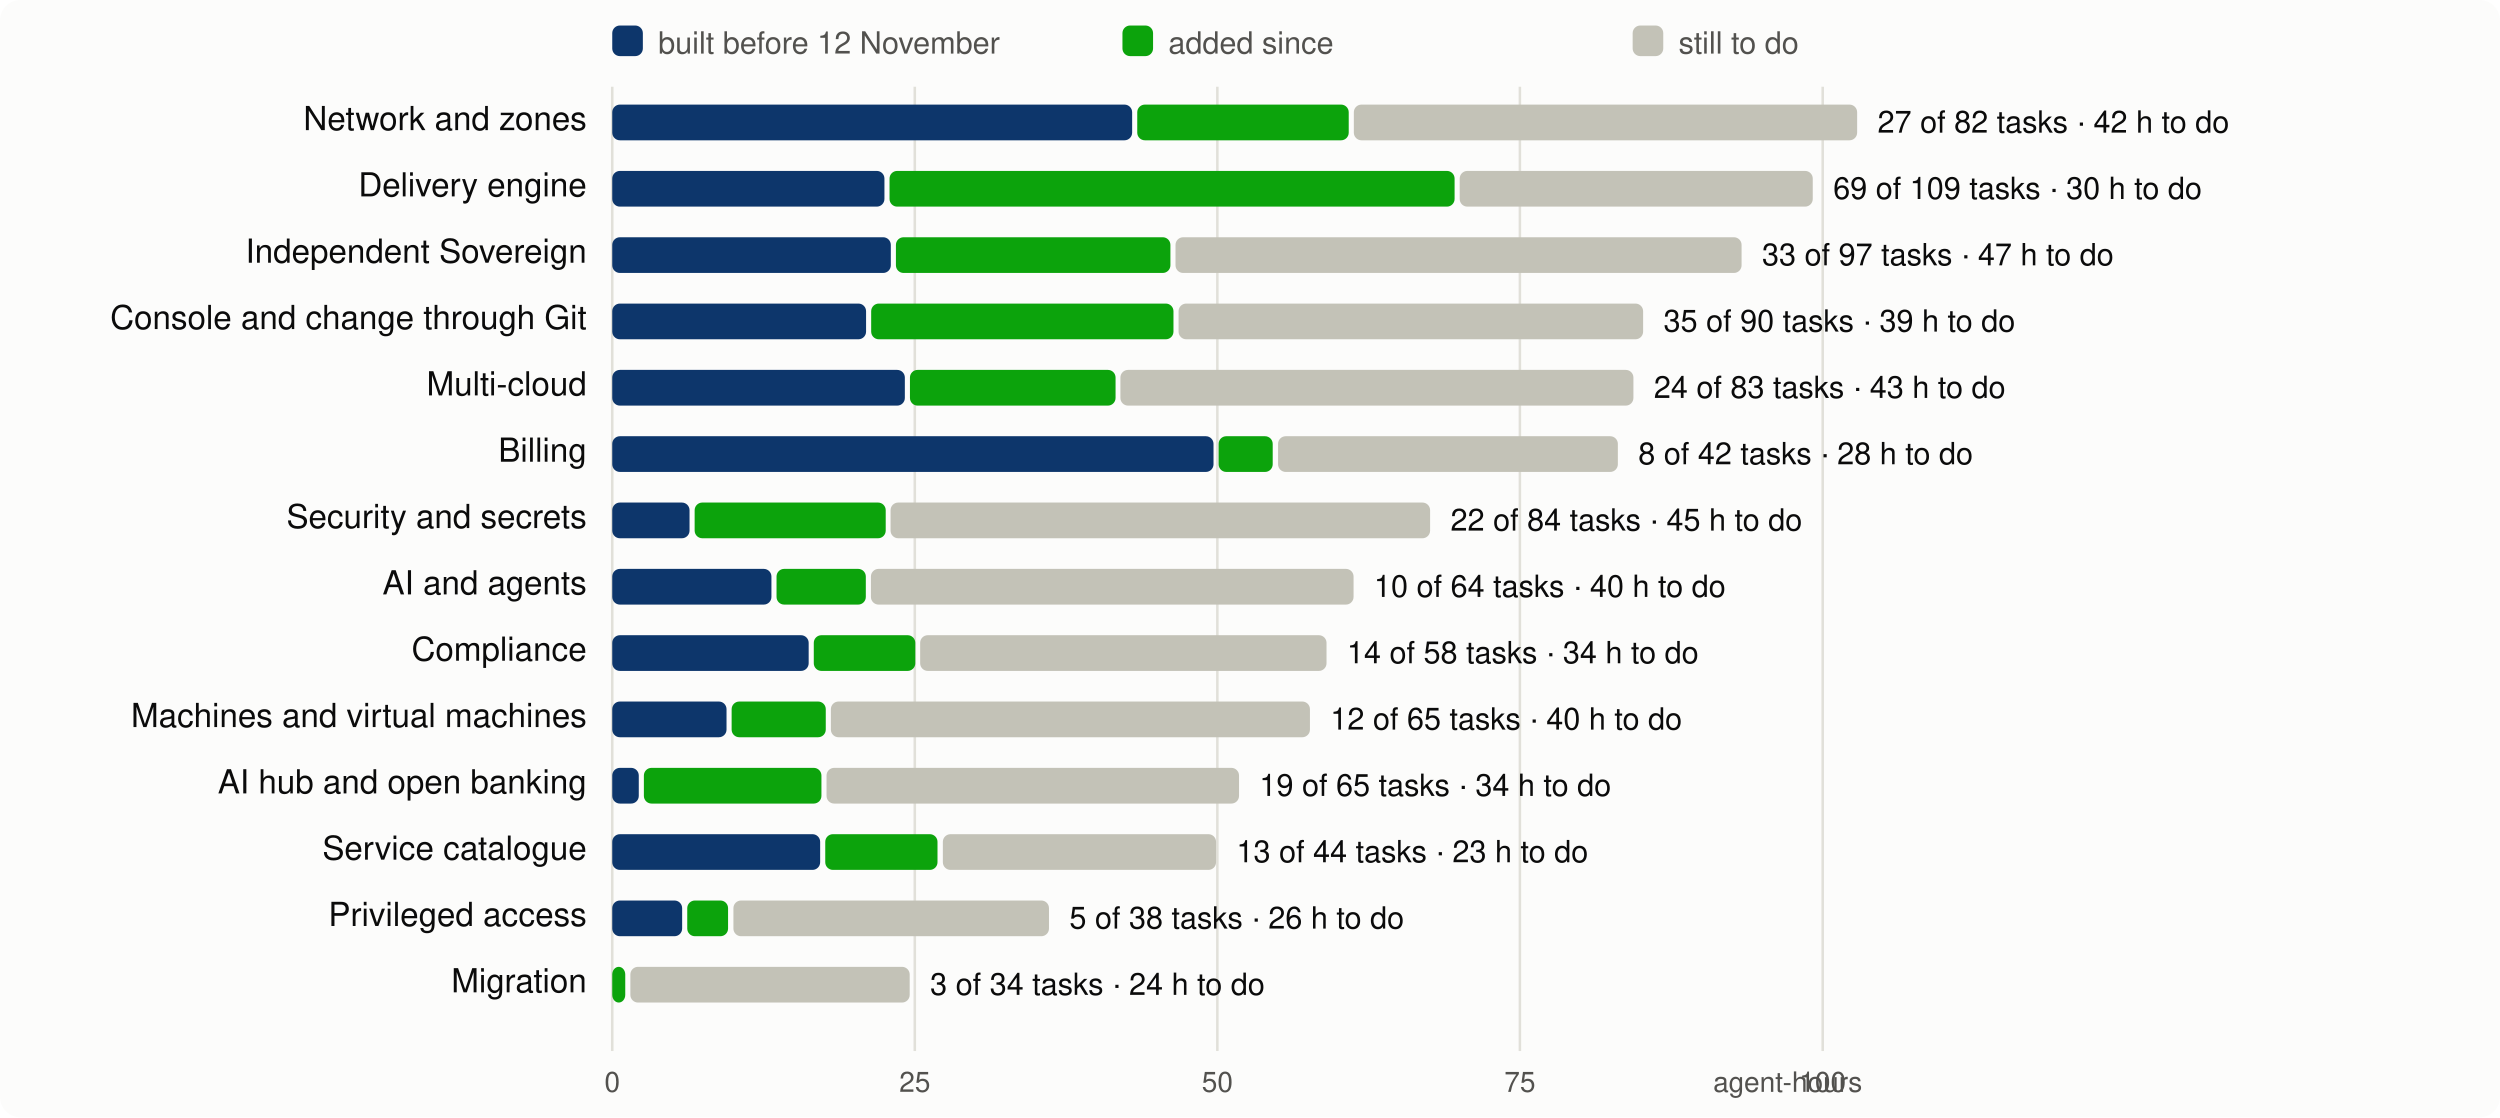
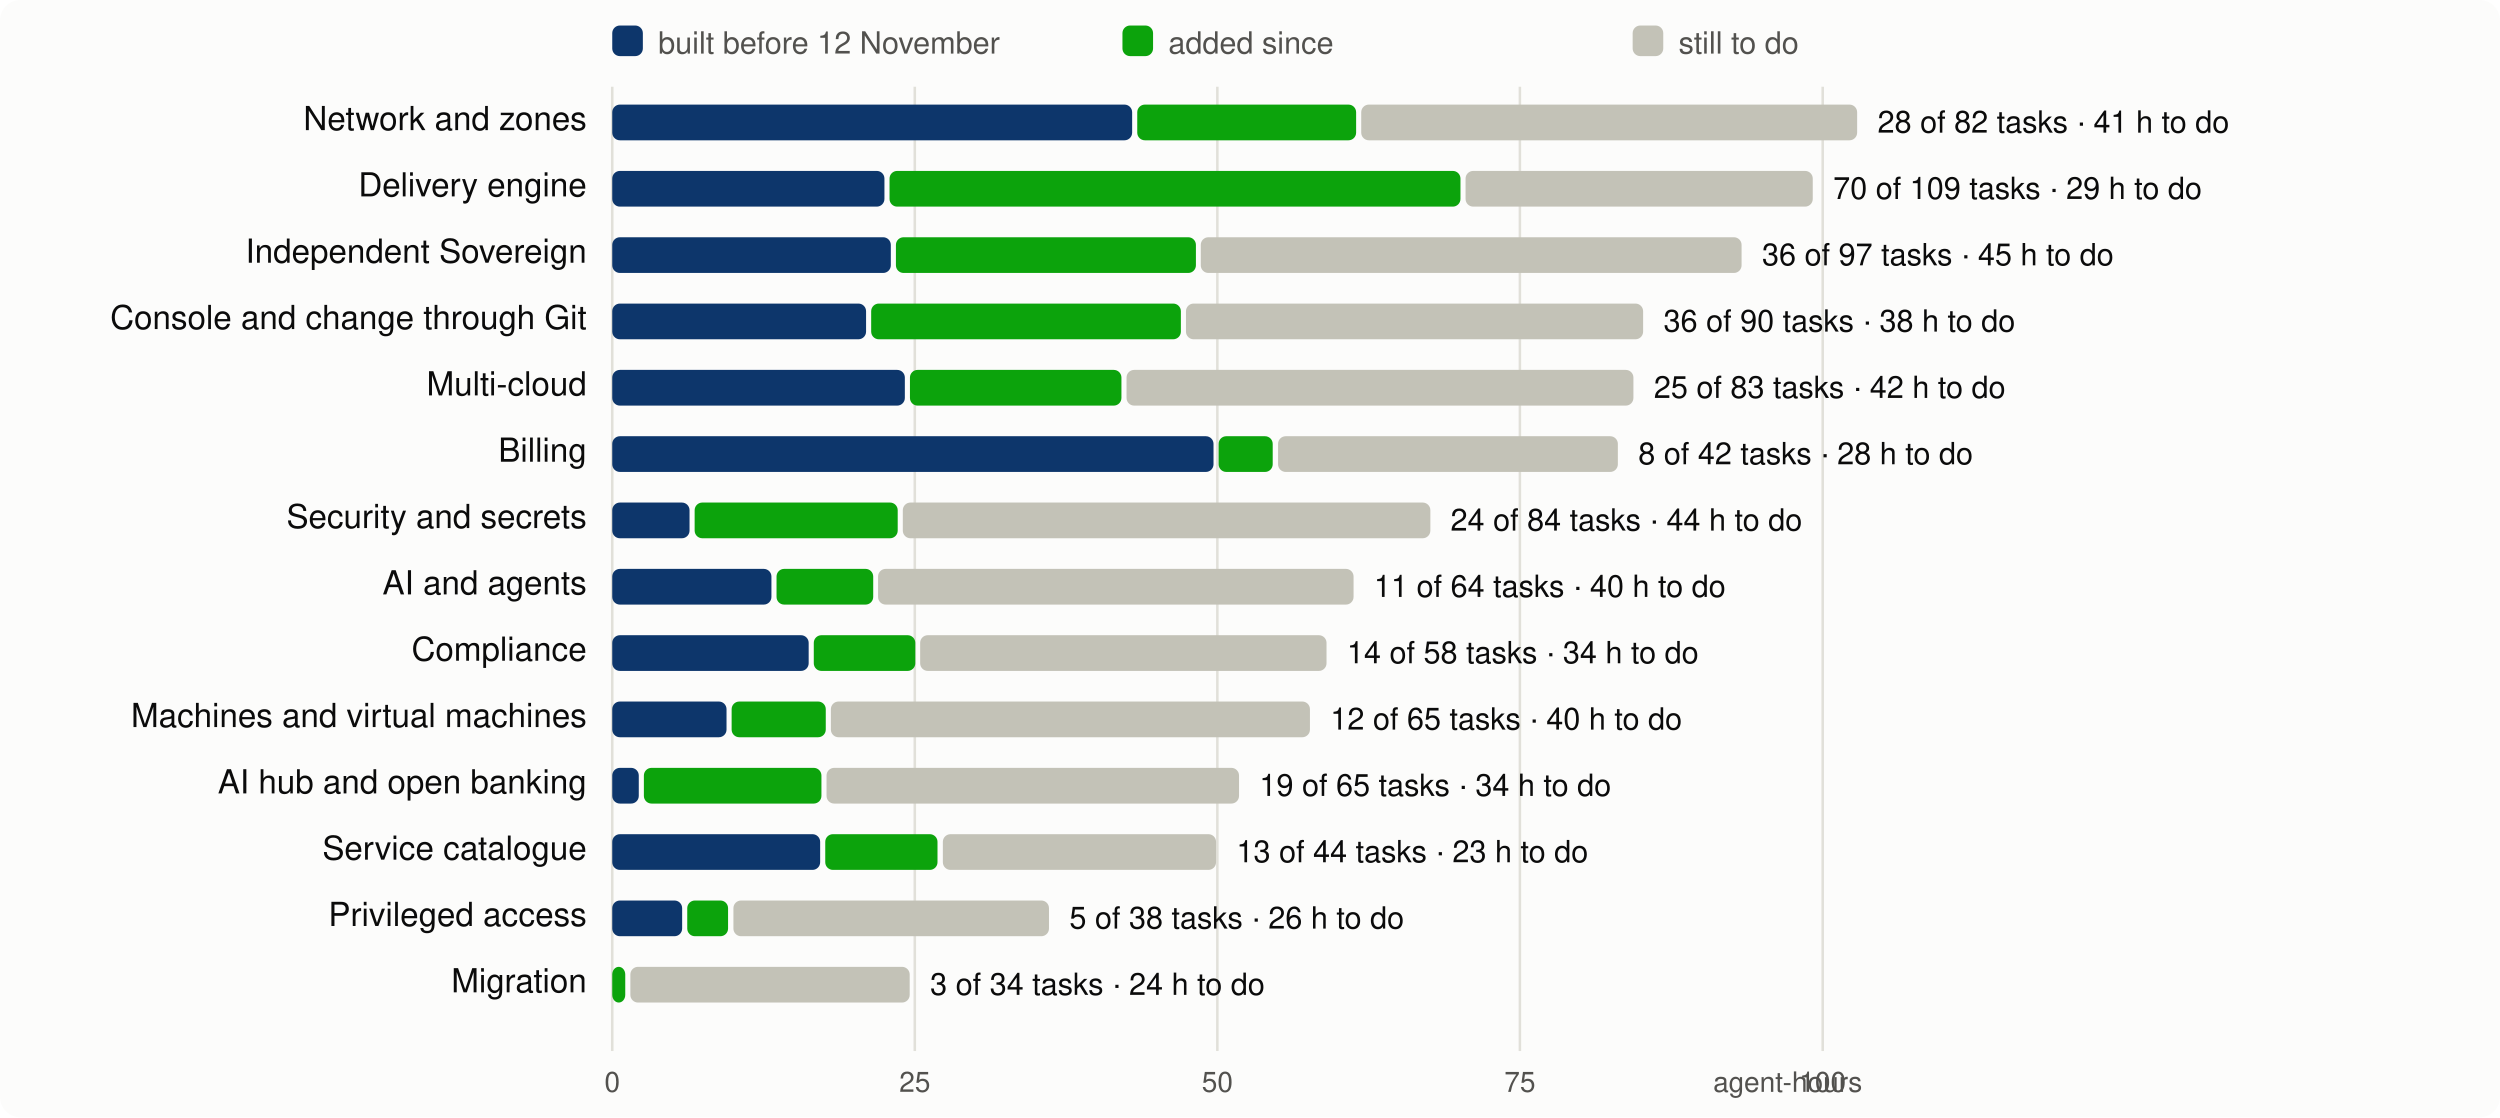
<svg xmlns="http://www.w3.org/2000/svg" viewBox="0 0 980 438" width="980" height="438" font-family="system-ui,-apple-system,Segoe UI,Helvetica,Arial,sans-serif" font-size="13">
  <rect width="980" height="438" rx="8" fill="#fcfcfb" />
  <line x1="240.0" x2="240.0" y1="34" y2="412" stroke="#e1e0d9" />
  <text x="240.0" y="428" text-anchor="middle" fill="#52514e" font-size="11">0</text>
  <line x1="358.6" x2="358.6" y1="34" y2="412" stroke="#e1e0d9" />
  <text x="358.6" y="428" text-anchor="middle" fill="#52514e" font-size="11">25</text>
  <line x1="477.2" x2="477.2" y1="34" y2="412" stroke="#e1e0d9" />
  <text x="477.2" y="428" text-anchor="middle" fill="#52514e" font-size="11">50</text>
  <line x1="595.8" x2="595.8" y1="34" y2="412" stroke="#e1e0d9" />
  <text x="595.8" y="428" text-anchor="middle" fill="#52514e" font-size="11">75</text>
  <line x1="714.5" x2="714.5" y1="34" y2="412" stroke="#e1e0d9" />
  <text x="714.5" y="428" text-anchor="middle" fill="#52514e" font-size="11">100</text>
  <text x="730" y="428" text-anchor="end" fill="#52514e" font-size="11">agent-hours</text>
  <rect x="240" y="10" width="12" height="12" rx="3" fill="#0d366b" />
  <text x="258" y="21" fill="#52514e" font-size="12">built before 12 November</text>
  <rect x="440" y="10" width="12" height="12" rx="3" fill="#0ca30c" />
  <text x="458" y="21" fill="#52514e" font-size="12">added since</text>
  <rect x="640" y="10" width="12" height="12" rx="3" fill="#c3c2b7" />
  <text x="658" y="21" fill="#52514e" font-size="12">still to do</text>
  <text x="230" y="51" text-anchor="end" fill="#0b0b0b">Network and zones</text>
  <rect x="240.0" y="41" width="203.8" height="14" rx="3" fill="#0d366b" />
-   <rect x="445.8" y="41" width="82.9" height="14" rx="3" fill="#0ca30c" />
-   <rect x="530.7" y="41" width="197.3" height="14" rx="3" fill="#c3c2b7" />
-   <text x="736.0" y="52" fill="#0b0b0b" font-size="12">27 of 82 tasks · 42 h to do</text>
+   <rect x="445.8" y="41" width="85.8" height="14" rx="3" fill="#0ca30c" />
+   <rect x="533.6" y="41" width="194.4" height="14" rx="3" fill="#c3c2b7" />
+   <text x="736.0" y="52" fill="#0b0b0b" font-size="12">28 of 82 tasks · 41 h to do</text>
  <text x="230" y="77" text-anchor="end" fill="#0b0b0b">Delivery engine</text>
  <rect x="240.0" y="67" width="106.7" height="14" rx="3" fill="#0d366b" />
-   <rect x="348.7" y="67" width="221.5" height="14" rx="3" fill="#0ca30c" />
-   <rect x="572.2" y="67" width="138.4" height="14" rx="3" fill="#c3c2b7" />
-   <text x="718.6" y="78" fill="#0b0b0b" font-size="12">69 of 109 tasks · 30 h to do</text>
+   <rect x="348.7" y="67" width="223.8" height="14" rx="3" fill="#0ca30c" />
+   <rect x="574.5" y="67" width="136.1" height="14" rx="3" fill="#c3c2b7" />
+   <text x="718.6" y="78" fill="#0b0b0b" font-size="12">70 of 109 tasks · 29 h to do</text>
  <text x="230" y="103" text-anchor="end" fill="#0b0b0b">Independent Sovereign</text>
  <rect x="240.0" y="93" width="109.2" height="14" rx="3" fill="#0d366b" />
-   <rect x="351.2" y="93" width="107.6" height="14" rx="3" fill="#0ca30c" />
-   <rect x="460.8" y="93" width="221.9" height="14" rx="3" fill="#c3c2b7" />
-   <text x="690.7" y="104" fill="#0b0b0b" font-size="12">33 of 97 tasks · 47 h to do</text>
+   <rect x="351.2" y="93" width="117.6" height="14" rx="3" fill="#0ca30c" />
+   <rect x="470.7" y="93" width="212.0" height="14" rx="3" fill="#c3c2b7" />
+   <text x="690.7" y="104" fill="#0b0b0b" font-size="12">36 of 97 tasks · 45 h to do</text>
  <text x="230" y="129" text-anchor="end" fill="#0b0b0b">Console and change through Git</text>
  <rect x="240.0" y="119" width="99.5" height="14" rx="3" fill="#0d366b" />
-   <rect x="341.5" y="119" width="118.5" height="14" rx="3" fill="#0ca30c" />
-   <rect x="462.0" y="119" width="182.1" height="14" rx="3" fill="#c3c2b7" />
-   <text x="652.1" y="130" fill="#0b0b0b" font-size="12">35 of 90 tasks · 39 h to do</text>
+   <rect x="341.5" y="119" width="121.4" height="14" rx="3" fill="#0ca30c" />
+   <rect x="464.9" y="119" width="179.2" height="14" rx="3" fill="#c3c2b7" />
+   <text x="652.1" y="130" fill="#0b0b0b" font-size="12">36 of 90 tasks · 38 h to do</text>
  <text x="230" y="155" text-anchor="end" fill="#0b0b0b">Multi-cloud</text>
  <rect x="240.0" y="145" width="114.7" height="14" rx="3" fill="#0d366b" />
-   <rect x="356.7" y="145" width="80.6" height="14" rx="3" fill="#0ca30c" />
-   <rect x="439.2" y="145" width="201.1" height="14" rx="3" fill="#c3c2b7" />
-   <text x="648.3" y="156" fill="#0b0b0b" font-size="12">24 of 83 tasks · 43 h to do</text>
+   <rect x="356.7" y="145" width="82.9" height="14" rx="3" fill="#0ca30c" />
+   <rect x="441.6" y="145" width="198.7" height="14" rx="3" fill="#c3c2b7" />
+   <text x="648.3" y="156" fill="#0b0b0b" font-size="12">25 of 83 tasks · 42 h to do</text>
  <text x="230" y="181" text-anchor="end" fill="#0b0b0b">Billing</text>
  <rect x="240.0" y="171" width="235.7" height="14" rx="3" fill="#0d366b" />
  <rect x="477.7" y="171" width="21.2" height="14" rx="3" fill="#0ca30c" />
  <rect x="501.0" y="171" width="133.2" height="14" rx="3" fill="#c3c2b7" />
  <text x="642.2" y="182" fill="#0b0b0b" font-size="12">8 of 42 tasks · 28 h to do</text>
  <text x="230" y="207" text-anchor="end" fill="#0b0b0b">Security and secrets</text>
  <rect x="240.0" y="197" width="30.3" height="14" rx="3" fill="#0d366b" />
-   <rect x="272.3" y="197" width="74.9" height="14" rx="3" fill="#0ca30c" />
-   <rect x="349.1" y="197" width="211.5" height="14" rx="3" fill="#c3c2b7" />
-   <text x="568.6" y="208" fill="#0b0b0b" font-size="12">22 of 84 tasks · 45 h to do</text>
+   <rect x="272.3" y="197" width="79.6" height="14" rx="3" fill="#0ca30c" />
+   <rect x="353.9" y="197" width="206.8" height="14" rx="3" fill="#c3c2b7" />
+   <text x="568.6" y="208" fill="#0b0b0b" font-size="12">24 of 84 tasks · 44 h to do</text>
  <text x="230" y="233" text-anchor="end" fill="#0b0b0b">AI and agents</text>
  <rect x="240.0" y="223" width="62.4" height="14" rx="3" fill="#0d366b" />
-   <rect x="304.4" y="223" width="35.0" height="14" rx="3" fill="#0ca30c" />
-   <rect x="341.4" y="223" width="189.2" height="14" rx="3" fill="#c3c2b7" />
-   <text x="538.6" y="234" fill="#0b0b0b" font-size="12">10 of 64 tasks · 40 h to do</text>
+   <rect x="304.4" y="223" width="37.9" height="14" rx="3" fill="#0ca30c" />
+   <rect x="344.2" y="223" width="186.4" height="14" rx="3" fill="#c3c2b7" />
+   <text x="538.6" y="234" fill="#0b0b0b" font-size="12">11 of 64 tasks · 40 h to do</text>
  <text x="230" y="259" text-anchor="end" fill="#0b0b0b">Compliance</text>
  <rect x="240.0" y="249" width="77.0" height="14" rx="3" fill="#0d366b" />
  <rect x="319.0" y="249" width="39.8" height="14" rx="3" fill="#0ca30c" />
  <rect x="360.7" y="249" width="159.3" height="14" rx="3" fill="#c3c2b7" />
  <text x="528.0" y="260" fill="#0b0b0b" font-size="12">14 of 58 tasks · 34 h to do</text>
  <text x="230" y="285" text-anchor="end" fill="#0b0b0b">Machines and virtual machines</text>
  <rect x="240.0" y="275" width="44.8" height="14" rx="3" fill="#0d366b" />
  <rect x="286.8" y="275" width="36.9" height="14" rx="3" fill="#0ca30c" />
  <rect x="325.7" y="275" width="187.8" height="14" rx="3" fill="#c3c2b7" />
  <text x="521.5" y="286" fill="#0b0b0b" font-size="12">12 of 65 tasks · 40 h to do</text>
  <text x="230" y="311" text-anchor="end" fill="#0b0b0b">AI hub and open banking</text>
  <rect x="240.0" y="301" width="10.4" height="14" rx="3" fill="#0d366b" />
  <rect x="252.4" y="301" width="69.6" height="14" rx="3" fill="#0ca30c" />
  <rect x="324.0" y="301" width="161.7" height="14" rx="3" fill="#c3c2b7" />
  <text x="493.7" y="312" fill="#0b0b0b" font-size="12">19 of 65 tasks · 34 h to do</text>
  <text x="230" y="337" text-anchor="end" fill="#0b0b0b">Service catalogue</text>
  <rect x="240.0" y="327" width="81.5" height="14" rx="3" fill="#0d366b" />
  <rect x="323.5" y="327" width="44.0" height="14" rx="3" fill="#0ca30c" />
  <rect x="369.6" y="327" width="107.1" height="14" rx="3" fill="#c3c2b7" />
  <text x="484.7" y="338" fill="#0b0b0b" font-size="12">13 of 44 tasks · 23 h to do</text>
  <text x="230" y="363" text-anchor="end" fill="#0b0b0b">Privileged access</text>
  <rect x="240.0" y="353" width="27.4" height="14" rx="3" fill="#0d366b" />
  <rect x="269.4" y="353" width="16.0" height="14" rx="3" fill="#0ca30c" />
  <rect x="287.5" y="353" width="123.7" height="14" rx="3" fill="#c3c2b7" />
  <text x="419.2" y="364" fill="#0b0b0b" font-size="12">5 of 38 tasks · 26 h to do</text>
  <text x="230" y="389" text-anchor="end" fill="#0b0b0b">Migration</text>
  <rect x="240.0" y="379" width="5.1" height="14" rx="3" fill="#0ca30c" />
  <rect x="247.1" y="379" width="109.5" height="14" rx="3" fill="#c3c2b7" />
  <text x="364.6" y="390" fill="#0b0b0b" font-size="12">3 of 34 tasks · 24 h to do</text>
</svg>
